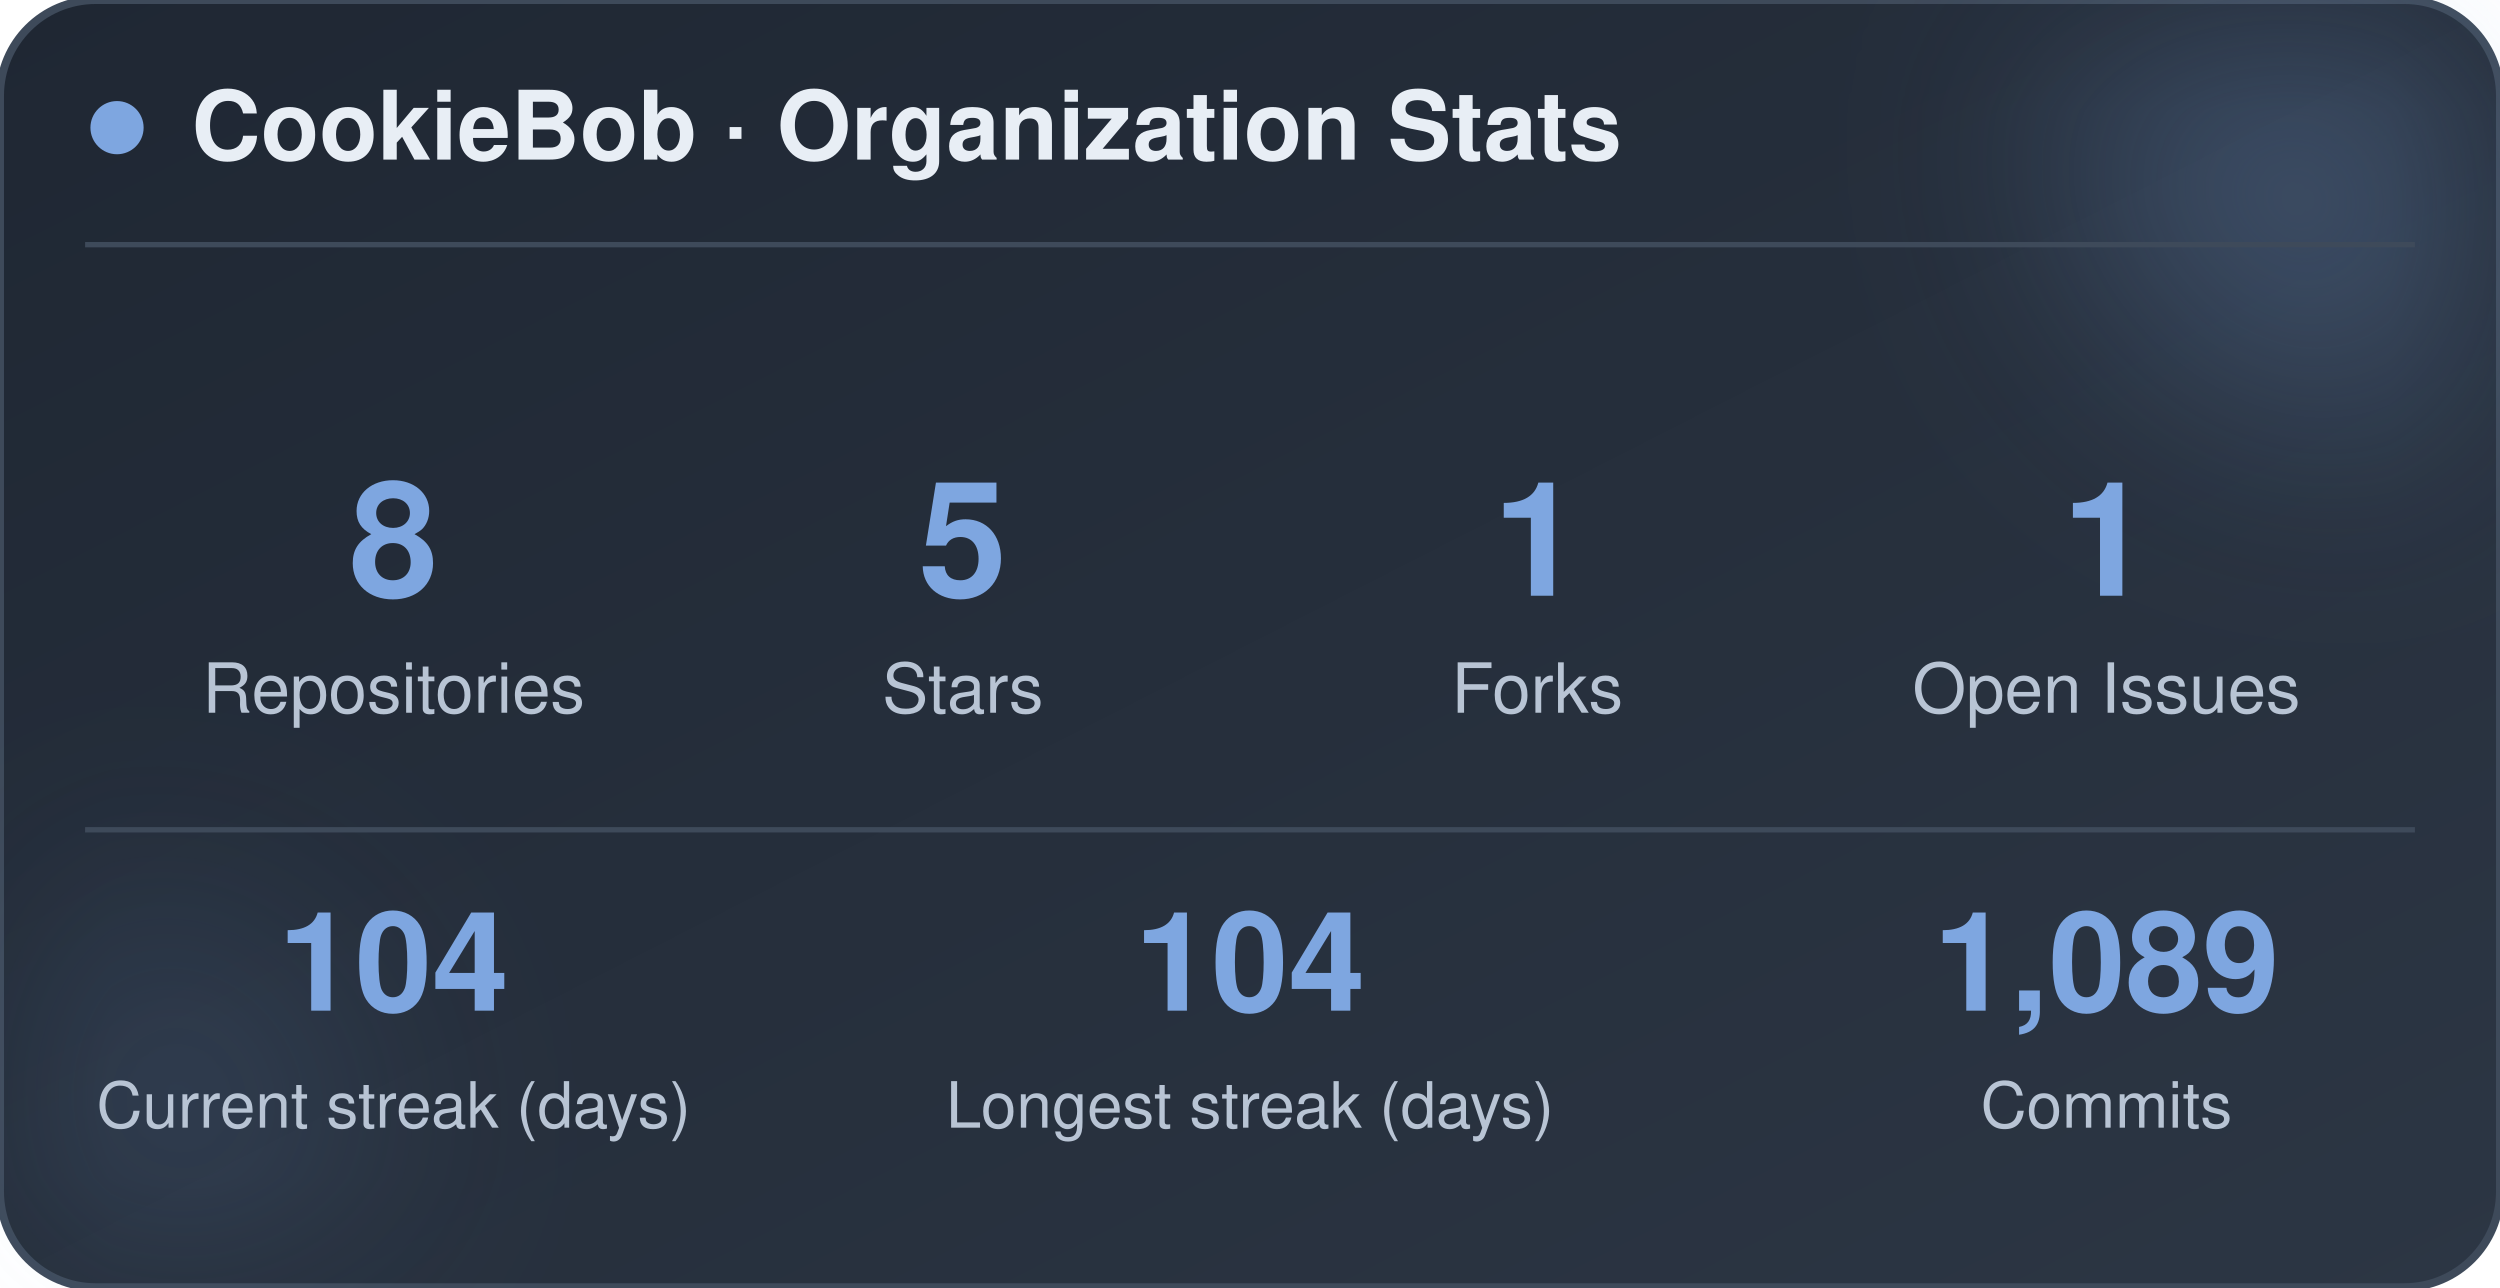
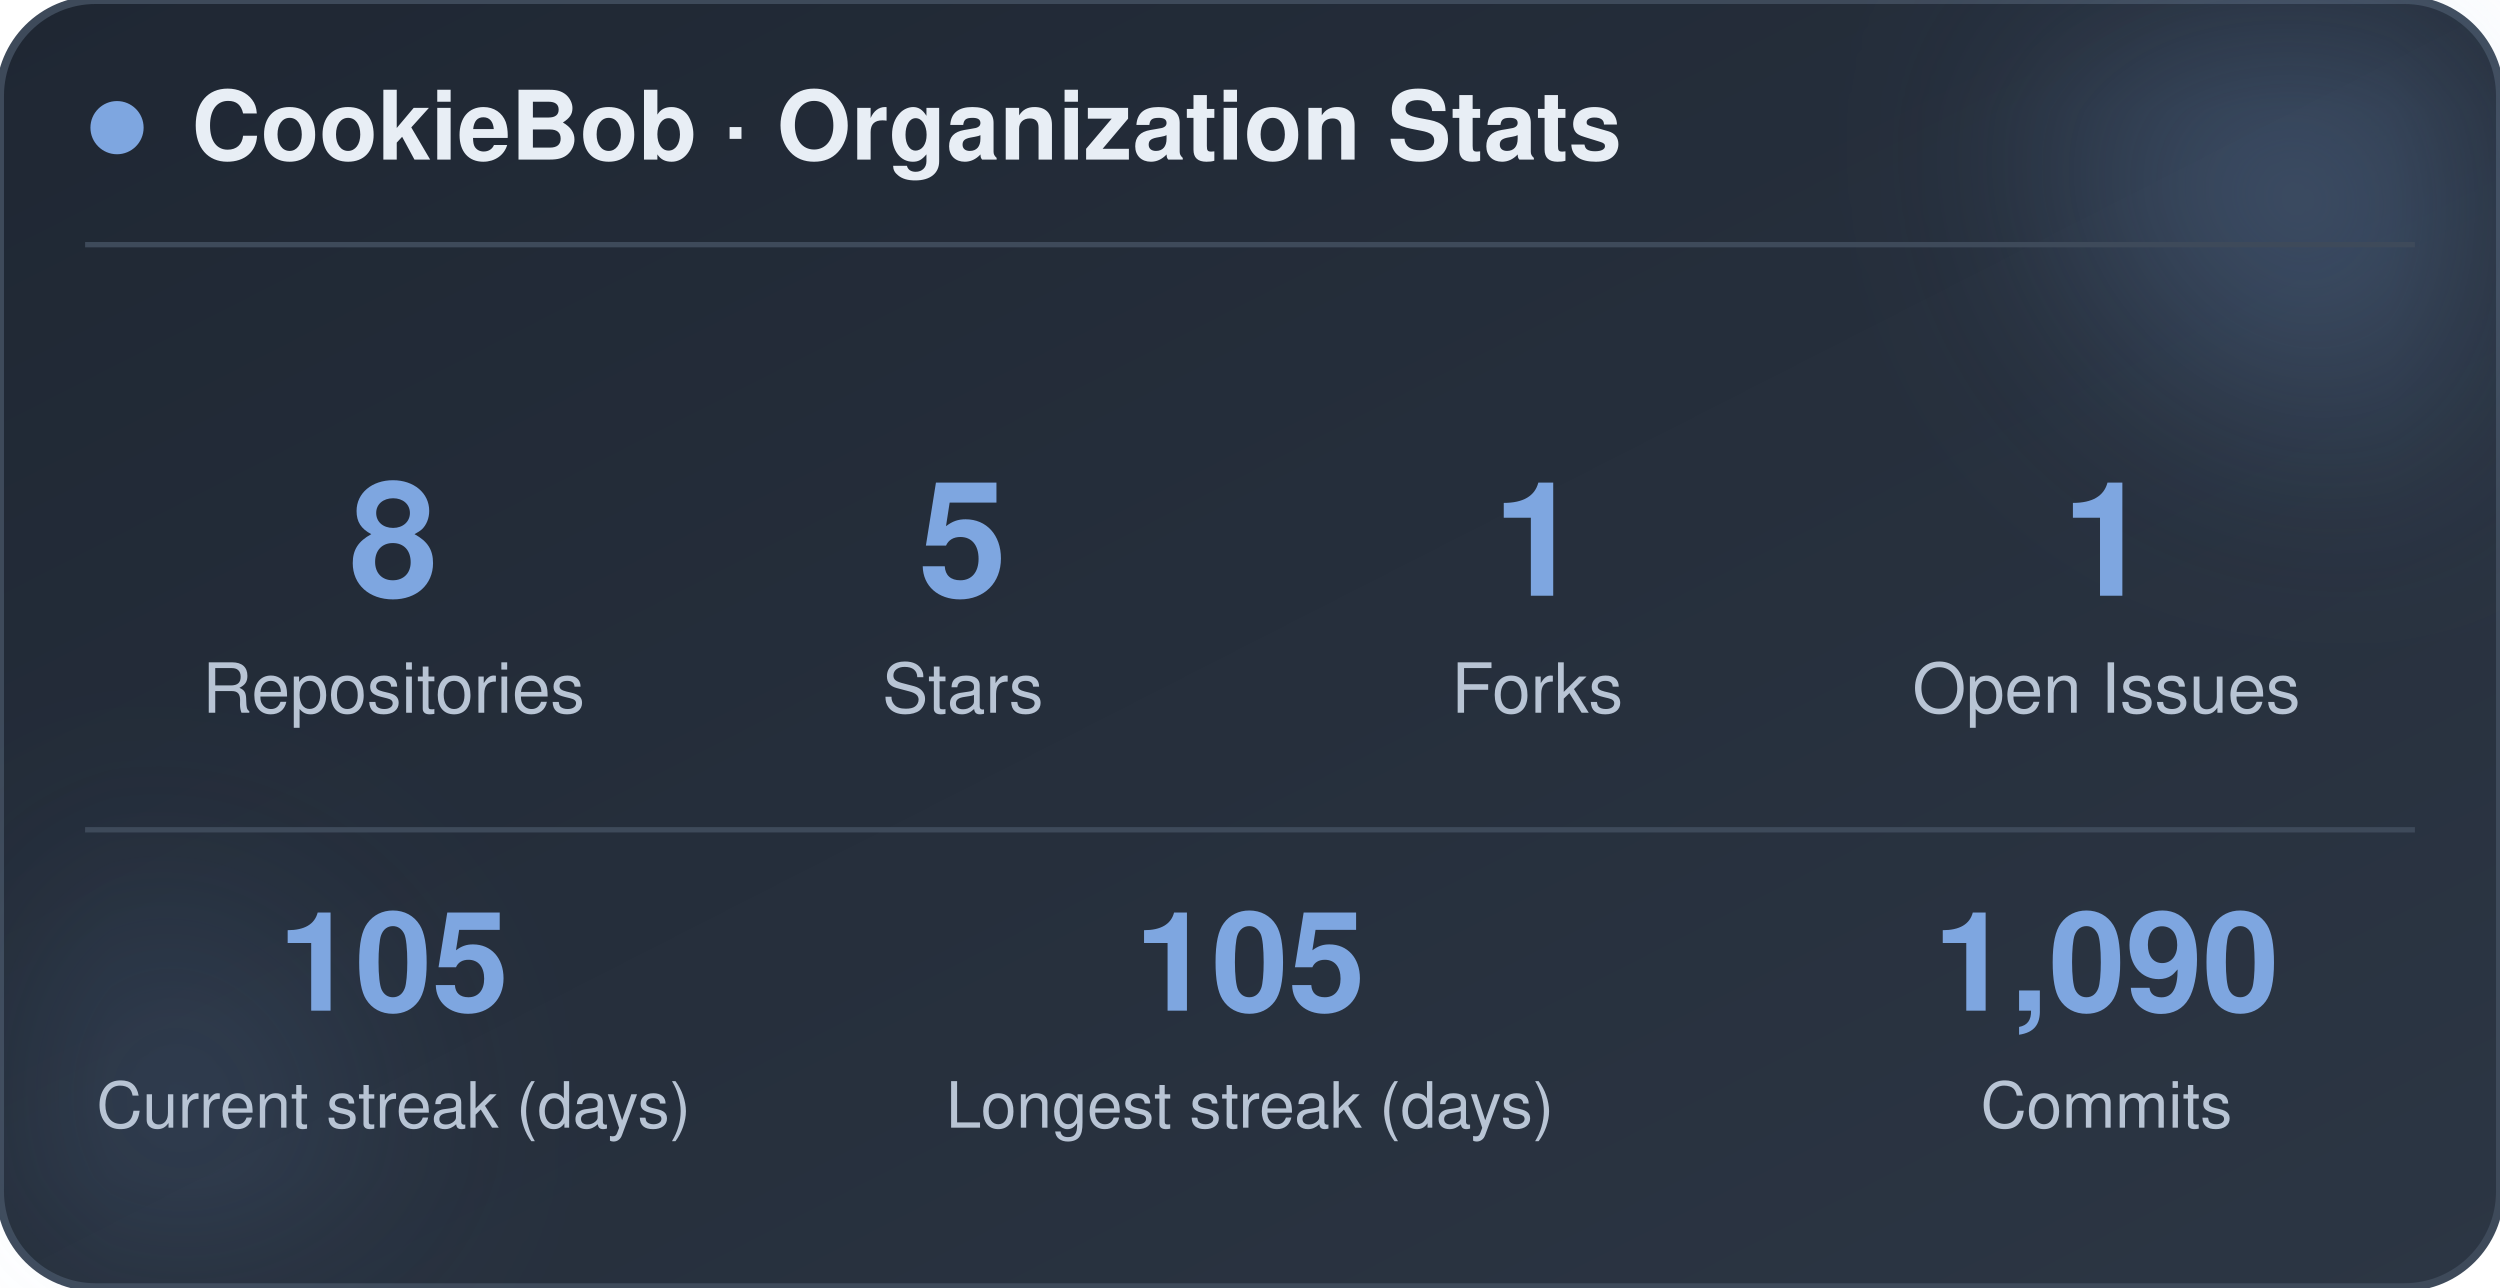
<svg xmlns="http://www.w3.org/2000/svg" width="470" height="242" viewBox="0 0 470 242" role="img" aria-label="CookieBob stats">
  <defs>
    <linearGradient id="bg" x1="0%" y1="0%" x2="100%" y2="100%">
      <stop offset="0%" stop-color="#1f2733" />
      <stop offset="100%" stop-color="#2c3644" />
    </linearGradient>
    <filter id="blur" x="-60%" y="-60%" width="220%" height="220%">
      <feGaussianBlur stdDeviation="22" />
    </filter>
  </defs>
  <rect x="0" y="0" width="470" height="242" rx="18" fill="url(#bg)" stroke="#3e4a5a" stroke-width="1.5" />
  <circle cx="444" cy="24" r="54" fill="#7ea6e0" opacity="0.26" filter="url(#blur)" />
  <circle cx="26" cy="212" r="42" fill="#7ea6e0" opacity="0.14" filter="url(#blur)" />
  <circle cx="22" cy="24" r="5" fill="#7ea6e0" />
  <text x="36" y="30" font-family="-apple-system, BlinkMacSystemFont, 'Segoe UI', Helvetica, Arial, sans-serif" font-size="18" font-weight="700" fill="#e8eef5">CookieBob · Organization Stats</text>
  <line x1="16" y1="46" x2="454" y2="46" stroke="#3e4a5a" stroke-width="1" />
  <text x="74" y="112" text-anchor="middle" font-family="-apple-system, BlinkMacSystemFont, 'Segoe UI', Helvetica, Arial, sans-serif" font-size="30" font-weight="800" fill="#7ea6e0">8</text>
  <text x="74" y="134" text-anchor="middle" font-family="-apple-system, BlinkMacSystemFont, 'Segoe UI', Helvetica, Arial, sans-serif" font-size="13" fill="#b8c4d4">Repositories</text>
  <text x="181" y="112" text-anchor="middle" font-family="-apple-system, BlinkMacSystemFont, 'Segoe UI', Helvetica, Arial, sans-serif" font-size="30" font-weight="800" fill="#7ea6e0">5</text>
  <text x="181" y="134" text-anchor="middle" font-family="-apple-system, BlinkMacSystemFont, 'Segoe UI', Helvetica, Arial, sans-serif" font-size="13" fill="#b8c4d4">Stars</text>
  <text x="289" y="112" text-anchor="middle" font-family="-apple-system, BlinkMacSystemFont, 'Segoe UI', Helvetica, Arial, sans-serif" font-size="30" font-weight="800" fill="#7ea6e0">1</text>
  <text x="289" y="134" text-anchor="middle" font-family="-apple-system, BlinkMacSystemFont, 'Segoe UI', Helvetica, Arial, sans-serif" font-size="13" fill="#b8c4d4">Forks</text>
  <text x="396" y="112" text-anchor="middle" font-family="-apple-system, BlinkMacSystemFont, 'Segoe UI', Helvetica, Arial, sans-serif" font-size="30" font-weight="800" fill="#7ea6e0">1</text>
  <text x="396" y="134" text-anchor="middle" font-family="-apple-system, BlinkMacSystemFont, 'Segoe UI', Helvetica, Arial, sans-serif" font-size="13" fill="#b8c4d4">Open Issues</text>
  <line x1="16" y1="156" x2="454" y2="156" stroke="#3e4a5a" stroke-width="1" />
-   <text x="74" y="190" text-anchor="middle" font-family="-apple-system, BlinkMacSystemFont, 'Segoe UI', Helvetica, Arial, sans-serif" font-size="26" font-weight="800" fill="#7ea6e0">104</text>
+   <text x="74" y="190" text-anchor="middle" font-family="-apple-system, BlinkMacSystemFont, 'Segoe UI', Helvetica, Arial, sans-serif" font-size="26" font-weight="800" fill="#7ea6e0">105</text>
  <text x="74" y="212" text-anchor="middle" font-family="-apple-system, BlinkMacSystemFont, 'Segoe UI', Helvetica, Arial, sans-serif" font-size="12" fill="#b8c4d4">Current streak (days)</text>
-   <text x="235" y="190" text-anchor="middle" font-family="-apple-system, BlinkMacSystemFont, 'Segoe UI', Helvetica, Arial, sans-serif" font-size="26" font-weight="800" fill="#7ea6e0">104</text>
+   <text x="235" y="190" text-anchor="middle" font-family="-apple-system, BlinkMacSystemFont, 'Segoe UI', Helvetica, Arial, sans-serif" font-size="26" font-weight="800" fill="#7ea6e0">105</text>
  <text x="235" y="212" text-anchor="middle" font-family="-apple-system, BlinkMacSystemFont, 'Segoe UI', Helvetica, Arial, sans-serif" font-size="12" fill="#b8c4d4">Longest streak (days)</text>
-   <text x="396" y="190" text-anchor="middle" font-family="-apple-system, BlinkMacSystemFont, 'Segoe UI', Helvetica, Arial, sans-serif" font-size="26" font-weight="800" fill="#7ea6e0">1,089</text>
+   <text x="396" y="190" text-anchor="middle" font-family="-apple-system, BlinkMacSystemFont, 'Segoe UI', Helvetica, Arial, sans-serif" font-size="26" font-weight="800" fill="#7ea6e0">1,090</text>
  <text x="396" y="212" text-anchor="middle" font-family="-apple-system, BlinkMacSystemFont, 'Segoe UI', Helvetica, Arial, sans-serif" font-size="12" fill="#b8c4d4">Commits</text>
</svg>
